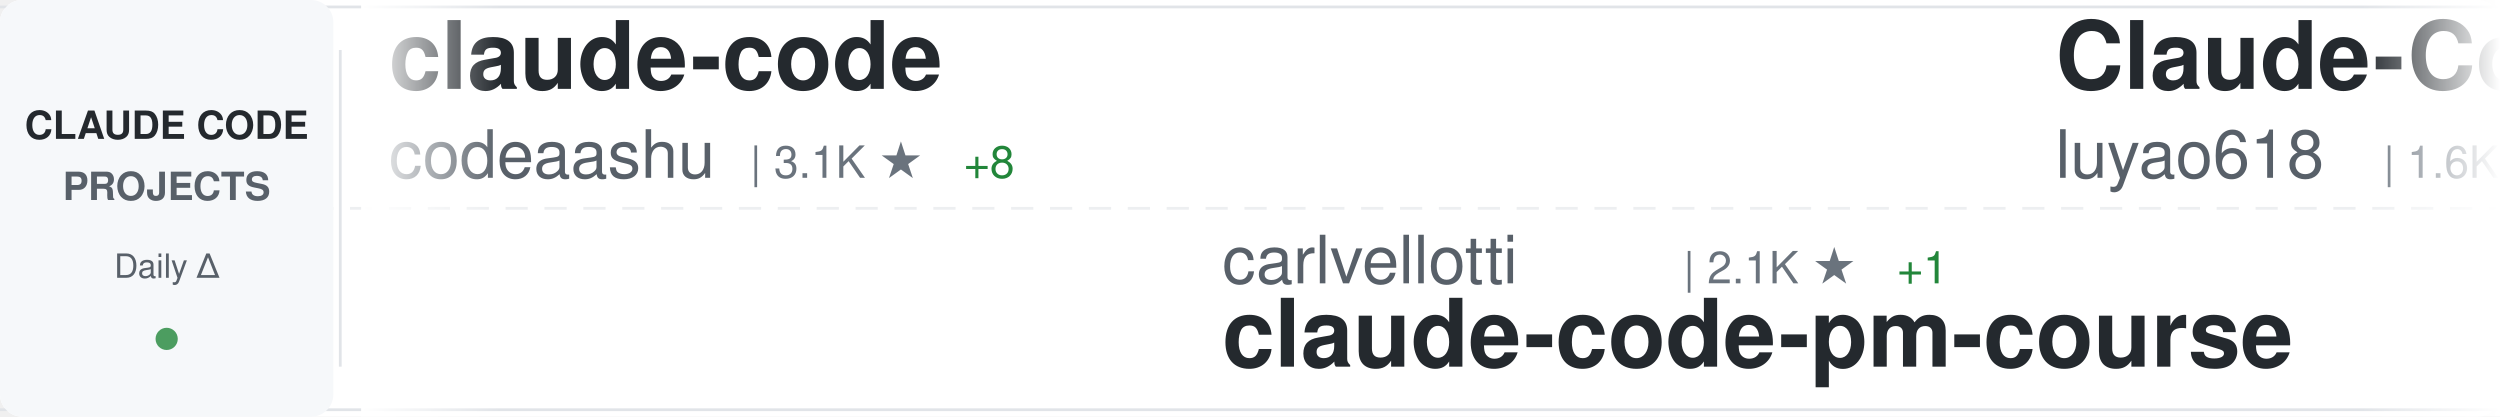
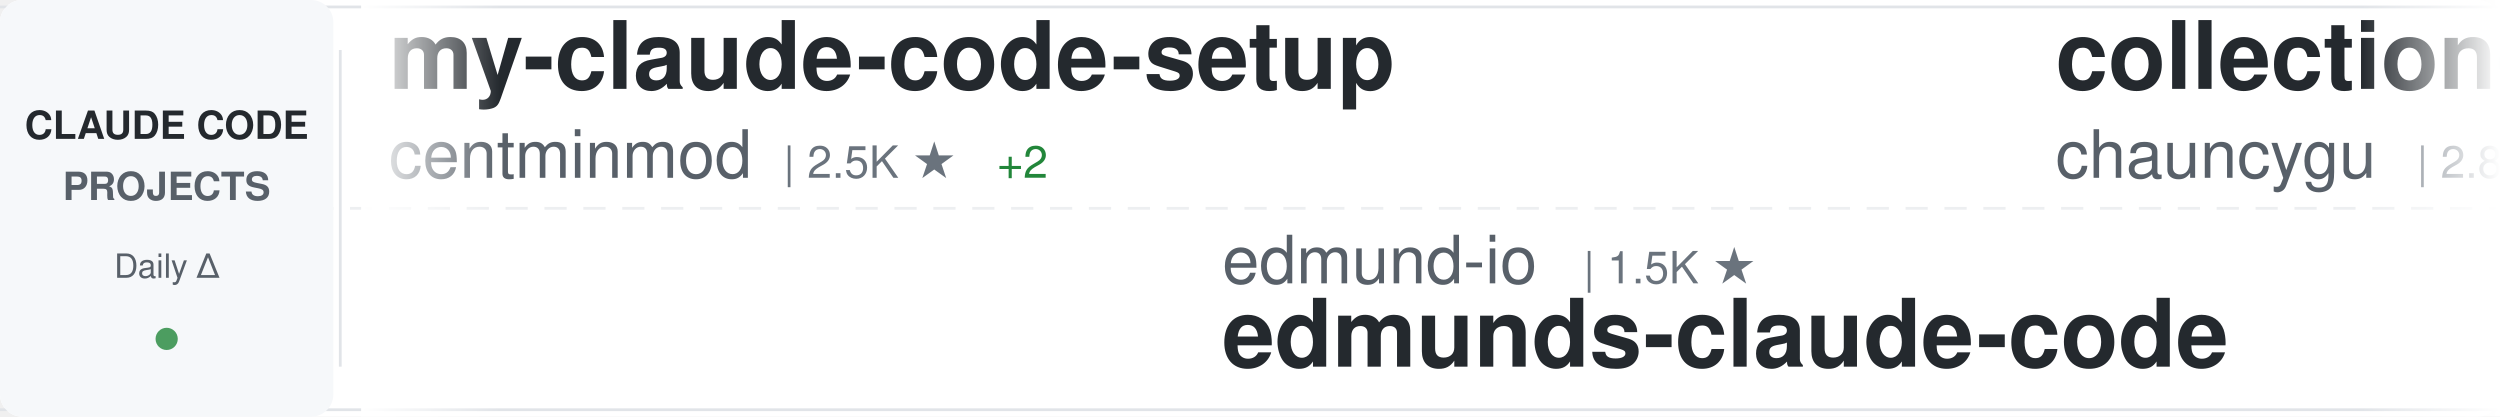
<svg xmlns="http://www.w3.org/2000/svg" width="900" height="150">
  <defs>
    <linearGradient id="awesomeLeftFade" x1="0%" y1="0%" x2="100%" y2="0%">
      <stop offset="0%" style="stop-color:#ffffff;stop-opacity:1" />
      <stop offset="100%" style="stop-color:#ffffff;stop-opacity:0" />
    </linearGradient>
    <linearGradient id="awesomeRightFade" x1="0%" y1="0%" x2="100%" y2="0%">
      <stop offset="0%" style="stop-color:#ffffff;stop-opacity:0" />
      <stop offset="100%" style="stop-color:#ffffff;stop-opacity:1" />
    </linearGradient>
  </defs>
  <rect width="900" height="150" fill="#ffffff" rx="8" />
  <rect x="0" y="2" width="900" height="1" fill="#e1e4e8" />
  <rect x="0" y="147" width="900" height="1" fill="#e1e4e8" />
  <line x1="0" y1="75" x2="900" y2="75" stroke="#e1e4e8" stroke-width="1" stroke-dasharray="8 6" opacity="0.6" />
  <rect x="0" y="0" width="120" height="150" fill="#f6f8fa" rx="8" />
  <text x="60" y="50" font-family="-apple-system, BlinkMacSystemFont, 'Segoe UI', Helvetica, Arial, sans-serif" font-size="14" font-weight="600" fill="#24292e" text-anchor="middle">CLAUDE CODE</text>
  <text x="60" y="72" font-family="-apple-system, BlinkMacSystemFont, 'Segoe UI', Helvetica, Arial, sans-serif" font-size="14" font-weight="600" fill="#586069" text-anchor="middle">PROJECTS</text>
  <text x="60" y="100" font-family="-apple-system, BlinkMacSystemFont, 'Segoe UI', Helvetica, Arial, sans-serif" font-size="12" font-weight="500" fill="#586069" text-anchor="middle">Daily Δ</text>
  <circle cx="60" cy="122" r="4" fill="#22863a" opacity="0.8" />
  <rect x="122" y="18" width="1" height="114" fill="#e1e4e8" />
  <clipPath id="awesomeTickerClip">
    <rect x="130" y="0" width="770" height="150" />
  </clipPath>
  <g clip-path="url(#awesomeTickerClip)">
    <g id="awesomeTickerItems">
      <animateTransform attributeName="transform" attributeType="XML" type="translate" from="0 0" to="-3000 0" dur="54s" repeatCount="indefinite" />
      <g transform="translate(0, 0)">
-         <text x="140" y="32" font-family="-apple-system, BlinkMacSystemFont, 'Segoe UI', Helvetica, Arial, sans-serif" font-size="34" font-weight="600" fill="#24292e">claude-code</text>
-         <text x="140" y="64" font-family="-apple-system, BlinkMacSystemFont, 'Segoe UI', Helvetica, Arial, sans-serif" font-size="24" font-weight="400" fill="#586069">codeaashu</text>
-         <text x="270" y="64" font-family="-apple-system, BlinkMacSystemFont, 'Segoe UI', Helvetica, Arial, sans-serif" font-size="16" font-weight="500" fill="#6a737d">| 3.1K ★</text>
-         <text x="347" y="64" font-family="-apple-system, BlinkMacSystemFont, 'Segoe UI', Helvetica, Arial, sans-serif" font-size="16" font-weight="500" fill="#22863a"> +8</text>
+         <text x="140" y="32" font-family="-apple-system, BlinkMacSystemFont, 'Segoe UI', Helvetica, Arial, sans-serif" font-size="34" font-weight="600" fill="#24292e">my-claude-code-setup</text>
+         <text x="140" y="64" font-family="-apple-system, BlinkMacSystemFont, 'Segoe UI', Helvetica, Arial, sans-serif" font-size="24" font-weight="400" fill="#586069">centminmod</text>
+         <text x="282" y="64" font-family="-apple-system, BlinkMacSystemFont, 'Segoe UI', Helvetica, Arial, sans-serif" font-size="16" font-weight="500" fill="#6a737d">| 2.5K ★</text>
+         <text x="359" y="64" font-family="-apple-system, BlinkMacSystemFont, 'Segoe UI', Helvetica, Arial, sans-serif" font-size="16" font-weight="500" fill="#22863a"> +2</text>
      </g>
      <g transform="translate(300, 0)">
-         <text x="140" y="102" font-family="-apple-system, BlinkMacSystemFont, 'Segoe UI', Helvetica, Arial, sans-serif" font-size="24" font-weight="400" fill="#586069">carlvellotti</text>
-         <text x="306" y="102" font-family="-apple-system, BlinkMacSystemFont, 'Segoe UI', Helvetica, Arial, sans-serif" font-size="16" font-weight="500" fill="#6a737d">| 2.1K ★</text>
-         <text x="383" y="102" font-family="-apple-system, BlinkMacSystemFont, 'Segoe UI', Helvetica, Arial, sans-serif" font-size="16" font-weight="500" fill="#22863a"> +1</text>
-         <text x="140" y="132" font-family="-apple-system, BlinkMacSystemFont, 'Segoe UI', Helvetica, Arial, sans-serif" font-size="34" font-weight="600" fill="#24292e">claude-code-pm-course</text>
+         <text x="140" y="102" font-family="-apple-system, BlinkMacSystemFont, 'Segoe UI', Helvetica, Arial, sans-serif" font-size="24" font-weight="400" fill="#586069">edmund-io</text>
+         <text x="270" y="102" font-family="-apple-system, BlinkMacSystemFont, 'Segoe UI', Helvetica, Arial, sans-serif" font-size="16" font-weight="500" fill="#6a737d">| 1.5K ★</text>
+         <text x="140" y="132" font-family="-apple-system, BlinkMacSystemFont, 'Segoe UI', Helvetica, Arial, sans-serif" font-size="34" font-weight="600" fill="#24292e">edmunds-claude-code</text>
      </g>
      <g transform="translate(600, 0)">
-         <text x="140" y="32" font-family="-apple-system, BlinkMacSystemFont, 'Segoe UI', Helvetica, Arial, sans-serif" font-size="34" font-weight="600" fill="#24292e">Claude-Code-Source-Study</text>
-         <text x="140" y="64" font-family="-apple-system, BlinkMacSystemFont, 'Segoe UI', Helvetica, Arial, sans-serif" font-size="24" font-weight="400" fill="#586069">luyao618</text>
-         <text x="258" y="64" font-family="-apple-system, BlinkMacSystemFont, 'Segoe UI', Helvetica, Arial, sans-serif" font-size="16" font-weight="500" fill="#6a737d">| 1.6K ★</text>
-         <text x="335" y="64" font-family="-apple-system, BlinkMacSystemFont, 'Segoe UI', Helvetica, Arial, sans-serif" font-size="16" font-weight="500" fill="#22863a"> +3</text>
+         <text x="140" y="32" font-family="-apple-system, BlinkMacSystemFont, 'Segoe UI', Helvetica, Arial, sans-serif" font-size="34" font-weight="600" fill="#24292e">collection-claude-code-s...</text>
+         <text x="140" y="64" font-family="-apple-system, BlinkMacSystemFont, 'Segoe UI', Helvetica, Arial, sans-serif" font-size="24" font-weight="400" fill="#586069">chauncygu</text>
+         <text x="270" y="64" font-family="-apple-system, BlinkMacSystemFont, 'Segoe UI', Helvetica, Arial, sans-serif" font-size="16" font-weight="500" fill="#6a737d">| 2.8K ★</text>
+         <text x="347" y="64" font-family="-apple-system, BlinkMacSystemFont, 'Segoe UI', Helvetica, Arial, sans-serif" font-size="16" font-weight="500" fill="#22863a"> +1</text>
      </g>
      <g transform="translate(900, 0)">
-         <text x="140" y="102" font-family="-apple-system, BlinkMacSystemFont, 'Segoe UI', Helvetica, Arial, sans-serif" font-size="24" font-weight="400" fill="#586069">AICoderTudou</text>
-         <text x="306" y="102" font-family="-apple-system, BlinkMacSystemFont, 'Segoe UI', Helvetica, Arial, sans-serif" font-size="16" font-weight="500" fill="#6a737d">| 497 ★</text>
-         <text x="140" y="132" font-family="-apple-system, BlinkMacSystemFont, 'Segoe UI', Helvetica, Arial, sans-serif" font-size="34" font-weight="600" fill="#24292e">claude-code-tudou</text>
+         <text x="140" y="102" font-family="-apple-system, BlinkMacSystemFont, 'Segoe UI', Helvetica, Arial, sans-serif" font-size="24" font-weight="400" fill="#586069">AprilNEA</text>
+         <text x="258" y="102" font-family="-apple-system, BlinkMacSystemFont, 'Segoe UI', Helvetica, Arial, sans-serif" font-size="16" font-weight="500" fill="#6a737d">| 392 ★</text>
+         <text x="140" y="132" font-family="-apple-system, BlinkMacSystemFont, 'Segoe UI', Helvetica, Arial, sans-serif" font-size="34" font-weight="600" fill="#24292e">claude-code-source</text>
      </g>
      <g transform="translate(1200, 0)">
-         <text x="140" y="32" font-family="-apple-system, BlinkMacSystemFont, 'Segoe UI', Helvetica, Arial, sans-serif" font-size="34" font-weight="600" fill="#24292e">claude-code</text>
-         <text x="140" y="64" font-family="-apple-system, BlinkMacSystemFont, 'Segoe UI', Helvetica, Arial, sans-serif" font-size="24" font-weight="400" fill="#586069">freestylefly</text>
-         <text x="306" y="64" font-family="-apple-system, BlinkMacSystemFont, 'Segoe UI', Helvetica, Arial, sans-serif" font-size="16" font-weight="500" fill="#6a737d">| 128 ★</text>
+         <text x="140" y="32" font-family="-apple-system, BlinkMacSystemFont, 'Segoe UI', Helvetica, Arial, sans-serif" font-size="34" font-weight="600" fill="#24292e">claude-code-templates</text>
+         <text x="140" y="64" font-family="-apple-system, BlinkMacSystemFont, 'Segoe UI', Helvetica, Arial, sans-serif" font-size="24" font-weight="400" fill="#586069">davila7</text>
+         <text x="246" y="64" font-family="-apple-system, BlinkMacSystemFont, 'Segoe UI', Helvetica, Arial, sans-serif" font-size="16" font-weight="500" fill="#6a737d">| 29.8K ★</text>
+         <text x="332" y="64" font-family="-apple-system, BlinkMacSystemFont, 'Segoe UI', Helvetica, Arial, sans-serif" font-size="16" font-weight="500" fill="#22863a"> +32</text>
      </g>
      <g transform="translate(1500, 0)">
-         <text x="140" y="102" font-family="-apple-system, BlinkMacSystemFont, 'Segoe UI', Helvetica, Arial, sans-serif" font-size="24" font-weight="400" fill="#586069">huangjia2019</text>
-         <text x="306" y="102" font-family="-apple-system, BlinkMacSystemFont, 'Segoe UI', Helvetica, Arial, sans-serif" font-size="16" font-weight="500" fill="#6a737d">| 1.0K ★</text>
-         <text x="383" y="102" font-family="-apple-system, BlinkMacSystemFont, 'Segoe UI', Helvetica, Arial, sans-serif" font-size="16" font-weight="500" fill="#22863a"> +4</text>
-         <text x="140" y="132" font-family="-apple-system, BlinkMacSystemFont, 'Segoe UI', Helvetica, Arial, sans-serif" font-size="34" font-weight="600" fill="#24292e">claude-code-engineering</text>
+         <text x="140" y="102" font-family="-apple-system, BlinkMacSystemFont, 'Segoe UI', Helvetica, Arial, sans-serif" font-size="24" font-weight="400" fill="#586069">alirezarezvani</text>
+         <text x="330" y="102" font-family="-apple-system, BlinkMacSystemFont, 'Segoe UI', Helvetica, Arial, sans-serif" font-size="16" font-weight="500" fill="#6a737d">| 22.9K ★</text>
+         <text x="416" y="102" font-family="-apple-system, BlinkMacSystemFont, 'Segoe UI', Helvetica, Arial, sans-serif" font-size="16" font-weight="500" fill="#22863a"> +66</text>
+         <text x="140" y="132" font-family="-apple-system, BlinkMacSystemFont, 'Segoe UI', Helvetica, Arial, sans-serif" font-size="34" font-weight="600" fill="#24292e">claude-skills</text>
      </g>
      <g transform="translate(1800, 0)">
-         <text x="140" y="32" font-family="-apple-system, BlinkMacSystemFont, 'Segoe UI', Helvetica, Arial, sans-serif" font-size="34" font-weight="600" fill="#24292e">claude-code</text>
-         <text x="140" y="64" font-family="-apple-system, BlinkMacSystemFont, 'Segoe UI', Helvetica, Arial, sans-serif" font-size="24" font-weight="400" fill="#586069">Tinkeringg-Lab</text>
-         <text x="330" y="64" font-family="-apple-system, BlinkMacSystemFont, 'Segoe UI', Helvetica, Arial, sans-serif" font-size="16" font-weight="500" fill="#6a737d">| 212 ★</text>
+         <text x="140" y="32" font-family="-apple-system, BlinkMacSystemFont, 'Segoe UI', Helvetica, Arial, sans-serif" font-size="34" font-weight="600" fill="#24292e">claude_codex_bridge</text>
+         <text x="140" y="64" font-family="-apple-system, BlinkMacSystemFont, 'Segoe UI', Helvetica, Arial, sans-serif" font-size="24" font-weight="400" fill="#586069">SeemSeam</text>
+         <text x="258" y="64" font-family="-apple-system, BlinkMacSystemFont, 'Segoe UI', Helvetica, Arial, sans-serif" font-size="16" font-weight="500" fill="#6a737d">| 3.3K ★</text>
+         <text x="335" y="64" font-family="-apple-system, BlinkMacSystemFont, 'Segoe UI', Helvetica, Arial, sans-serif" font-size="16" font-weight="500" fill="#22863a"> +7</text>
      </g>
      <g transform="translate(2100, 0)">
-         <text x="140" y="102" font-family="-apple-system, BlinkMacSystemFont, 'Segoe UI', Helvetica, Arial, sans-serif" font-size="24" font-weight="400" fill="#586069">jeremylongshore</text>
-         <text x="342" y="102" font-family="-apple-system, BlinkMacSystemFont, 'Segoe UI', Helvetica, Arial, sans-serif" font-size="16" font-weight="500" fill="#6a737d">| 2.5K ★</text>
-         <text x="419" y="102" font-family="-apple-system, BlinkMacSystemFont, 'Segoe UI', Helvetica, Arial, sans-serif" font-size="16" font-weight="500" fill="#22863a"> +2</text>
-         <text x="140" y="132" font-family="-apple-system, BlinkMacSystemFont, 'Segoe UI', Helvetica, Arial, sans-serif" font-size="34" font-weight="600" fill="#24292e">claude-code-plugins-plus...</text>
+         <text x="140" y="102" font-family="-apple-system, BlinkMacSystemFont, 'Segoe UI', Helvetica, Arial, sans-serif" font-size="24" font-weight="400" fill="#586069">diet103</text>
+         <text x="246" y="102" font-family="-apple-system, BlinkMacSystemFont, 'Segoe UI', Helvetica, Arial, sans-serif" font-size="16" font-weight="500" fill="#6a737d">| 10.0K ★</text>
+         <text x="332" y="102" font-family="-apple-system, BlinkMacSystemFont, 'Segoe UI', Helvetica, Arial, sans-serif" font-size="16" font-weight="500" fill="#22863a"> +13</text>
+         <text x="140" y="132" font-family="-apple-system, BlinkMacSystemFont, 'Segoe UI', Helvetica, Arial, sans-serif" font-size="34" font-weight="600" fill="#24292e">claude-code-infrastructu...</text>
      </g>
      <g transform="translate(2400, 0)">
-         <text x="140" y="32" font-family="-apple-system, BlinkMacSystemFont, 'Segoe UI', Helvetica, Arial, sans-serif" font-size="34" font-weight="600" fill="#24292e">everything-claude-code-z...</text>
-         <text x="140" y="64" font-family="-apple-system, BlinkMacSystemFont, 'Segoe UI', Helvetica, Arial, sans-serif" font-size="24" font-weight="400" fill="#586069">xu-xiang</text>
-         <text x="258" y="64" font-family="-apple-system, BlinkMacSystemFont, 'Segoe UI', Helvetica, Arial, sans-serif" font-size="16" font-weight="500" fill="#6a737d">| 1.7K ★</text>
-         <text x="335" y="64" font-family="-apple-system, BlinkMacSystemFont, 'Segoe UI', Helvetica, Arial, sans-serif" font-size="16" font-weight="500" fill="#22863a"> +11</text>
+         <text x="140" y="32" font-family="-apple-system, BlinkMacSystemFont, 'Segoe UI', Helvetica, Arial, sans-serif" font-size="34" font-weight="600" fill="#24292e">ClaudeCode</text>
+         <text x="140" y="64" font-family="-apple-system, BlinkMacSystemFont, 'Segoe UI', Helvetica, Arial, sans-serif" font-size="24" font-weight="400" fill="#586069">guanshan</text>
+         <text x="258" y="64" font-family="-apple-system, BlinkMacSystemFont, 'Segoe UI', Helvetica, Arial, sans-serif" font-size="16" font-weight="500" fill="#6a737d">| 61 ★</text>
      </g>
      <g transform="translate(2700, 0)">
-         <text x="140" y="102" font-family="-apple-system, BlinkMacSystemFont, 'Segoe UI', Helvetica, Arial, sans-serif" font-size="24" font-weight="400" fill="#586069">fuergaosi233</text>
-         <text x="306" y="102" font-family="-apple-system, BlinkMacSystemFont, 'Segoe UI', Helvetica, Arial, sans-serif" font-size="16" font-weight="500" fill="#6a737d">| 2.7K ★</text>
-         <text x="383" y="102" font-family="-apple-system, BlinkMacSystemFont, 'Segoe UI', Helvetica, Arial, sans-serif" font-size="16" font-weight="500" fill="#22863a"> +5</text>
-         <text x="140" y="132" font-family="-apple-system, BlinkMacSystemFont, 'Segoe UI', Helvetica, Arial, sans-serif" font-size="34" font-weight="600" fill="#24292e">claude-code-proxy</text>
+         <text x="140" y="102" font-family="-apple-system, BlinkMacSystemFont, 'Segoe UI', Helvetica, Arial, sans-serif" font-size="24" font-weight="400" fill="#586069">wanshuiyin</text>
+         <text x="282" y="102" font-family="-apple-system, BlinkMacSystemFont, 'Segoe UI', Helvetica, Arial, sans-serif" font-size="16" font-weight="500" fill="#6a737d">| 13.7K ★</text>
+         <text x="368" y="102" font-family="-apple-system, BlinkMacSystemFont, 'Segoe UI', Helvetica, Arial, sans-serif" font-size="16" font-weight="500" fill="#22863a"> +43</text>
+         <text x="140" y="132" font-family="-apple-system, BlinkMacSystemFont, 'Segoe UI', Helvetica, Arial, sans-serif" font-size="34" font-weight="600" fill="#24292e">Auto-claude-code-researc...</text>
      </g>
      <g transform="translate(3000, 0)">
-         <text x="140" y="32" font-family="-apple-system, BlinkMacSystemFont, 'Segoe UI', Helvetica, Arial, sans-serif" font-size="34" font-weight="600" fill="#24292e">claude-code</text>
-         <text x="140" y="64" font-family="-apple-system, BlinkMacSystemFont, 'Segoe UI', Helvetica, Arial, sans-serif" font-size="24" font-weight="400" fill="#586069">codeaashu</text>
-         <text x="270" y="64" font-family="-apple-system, BlinkMacSystemFont, 'Segoe UI', Helvetica, Arial, sans-serif" font-size="16" font-weight="500" fill="#6a737d">| 3.1K ★</text>
-         <text x="347" y="64" font-family="-apple-system, BlinkMacSystemFont, 'Segoe UI', Helvetica, Arial, sans-serif" font-size="16" font-weight="500" fill="#22863a"> +8</text>
+         <text x="140" y="32" font-family="-apple-system, BlinkMacSystemFont, 'Segoe UI', Helvetica, Arial, sans-serif" font-size="34" font-weight="600" fill="#24292e">my-claude-code-setup</text>
+         <text x="140" y="64" font-family="-apple-system, BlinkMacSystemFont, 'Segoe UI', Helvetica, Arial, sans-serif" font-size="24" font-weight="400" fill="#586069">centminmod</text>
+         <text x="282" y="64" font-family="-apple-system, BlinkMacSystemFont, 'Segoe UI', Helvetica, Arial, sans-serif" font-size="16" font-weight="500" fill="#6a737d">| 2.5K ★</text>
+         <text x="359" y="64" font-family="-apple-system, BlinkMacSystemFont, 'Segoe UI', Helvetica, Arial, sans-serif" font-size="16" font-weight="500" fill="#22863a"> +2</text>
      </g>
      <g transform="translate(3300, 0)">
-         <text x="140" y="102" font-family="-apple-system, BlinkMacSystemFont, 'Segoe UI', Helvetica, Arial, sans-serif" font-size="24" font-weight="400" fill="#586069">carlvellotti</text>
-         <text x="306" y="102" font-family="-apple-system, BlinkMacSystemFont, 'Segoe UI', Helvetica, Arial, sans-serif" font-size="16" font-weight="500" fill="#6a737d">| 2.1K ★</text>
-         <text x="383" y="102" font-family="-apple-system, BlinkMacSystemFont, 'Segoe UI', Helvetica, Arial, sans-serif" font-size="16" font-weight="500" fill="#22863a"> +1</text>
-         <text x="140" y="132" font-family="-apple-system, BlinkMacSystemFont, 'Segoe UI', Helvetica, Arial, sans-serif" font-size="34" font-weight="600" fill="#24292e">claude-code-pm-course</text>
+         <text x="140" y="102" font-family="-apple-system, BlinkMacSystemFont, 'Segoe UI', Helvetica, Arial, sans-serif" font-size="24" font-weight="400" fill="#586069">edmund-io</text>
+         <text x="270" y="102" font-family="-apple-system, BlinkMacSystemFont, 'Segoe UI', Helvetica, Arial, sans-serif" font-size="16" font-weight="500" fill="#6a737d">| 1.5K ★</text>
+         <text x="140" y="132" font-family="-apple-system, BlinkMacSystemFont, 'Segoe UI', Helvetica, Arial, sans-serif" font-size="34" font-weight="600" fill="#24292e">edmunds-claude-code</text>
      </g>
      <g transform="translate(3600, 0)">
-         <text x="140" y="32" font-family="-apple-system, BlinkMacSystemFont, 'Segoe UI', Helvetica, Arial, sans-serif" font-size="34" font-weight="600" fill="#24292e">Claude-Code-Source-Study</text>
-         <text x="140" y="64" font-family="-apple-system, BlinkMacSystemFont, 'Segoe UI', Helvetica, Arial, sans-serif" font-size="24" font-weight="400" fill="#586069">luyao618</text>
-         <text x="258" y="64" font-family="-apple-system, BlinkMacSystemFont, 'Segoe UI', Helvetica, Arial, sans-serif" font-size="16" font-weight="500" fill="#6a737d">| 1.6K ★</text>
-         <text x="335" y="64" font-family="-apple-system, BlinkMacSystemFont, 'Segoe UI', Helvetica, Arial, sans-serif" font-size="16" font-weight="500" fill="#22863a"> +3</text>
+         <text x="140" y="32" font-family="-apple-system, BlinkMacSystemFont, 'Segoe UI', Helvetica, Arial, sans-serif" font-size="34" font-weight="600" fill="#24292e">collection-claude-code-s...</text>
+         <text x="140" y="64" font-family="-apple-system, BlinkMacSystemFont, 'Segoe UI', Helvetica, Arial, sans-serif" font-size="24" font-weight="400" fill="#586069">chauncygu</text>
+         <text x="270" y="64" font-family="-apple-system, BlinkMacSystemFont, 'Segoe UI', Helvetica, Arial, sans-serif" font-size="16" font-weight="500" fill="#6a737d">| 2.8K ★</text>
+         <text x="347" y="64" font-family="-apple-system, BlinkMacSystemFont, 'Segoe UI', Helvetica, Arial, sans-serif" font-size="16" font-weight="500" fill="#22863a"> +1</text>
      </g>
      <g transform="translate(3900, 0)">
-         <text x="140" y="102" font-family="-apple-system, BlinkMacSystemFont, 'Segoe UI', Helvetica, Arial, sans-serif" font-size="24" font-weight="400" fill="#586069">AICoderTudou</text>
-         <text x="306" y="102" font-family="-apple-system, BlinkMacSystemFont, 'Segoe UI', Helvetica, Arial, sans-serif" font-size="16" font-weight="500" fill="#6a737d">| 497 ★</text>
-         <text x="140" y="132" font-family="-apple-system, BlinkMacSystemFont, 'Segoe UI', Helvetica, Arial, sans-serif" font-size="34" font-weight="600" fill="#24292e">claude-code-tudou</text>
+         <text x="140" y="102" font-family="-apple-system, BlinkMacSystemFont, 'Segoe UI', Helvetica, Arial, sans-serif" font-size="24" font-weight="400" fill="#586069">AprilNEA</text>
+         <text x="258" y="102" font-family="-apple-system, BlinkMacSystemFont, 'Segoe UI', Helvetica, Arial, sans-serif" font-size="16" font-weight="500" fill="#6a737d">| 392 ★</text>
+         <text x="140" y="132" font-family="-apple-system, BlinkMacSystemFont, 'Segoe UI', Helvetica, Arial, sans-serif" font-size="34" font-weight="600" fill="#24292e">claude-code-source</text>
      </g>
    </g>
  </g>
  <rect x="130" y="0" width="50" height="150" fill="url(#awesomeLeftFade)" />
  <rect x="850" y="0" width="50" height="150" fill="url(#awesomeRightFade)" />
</svg>
